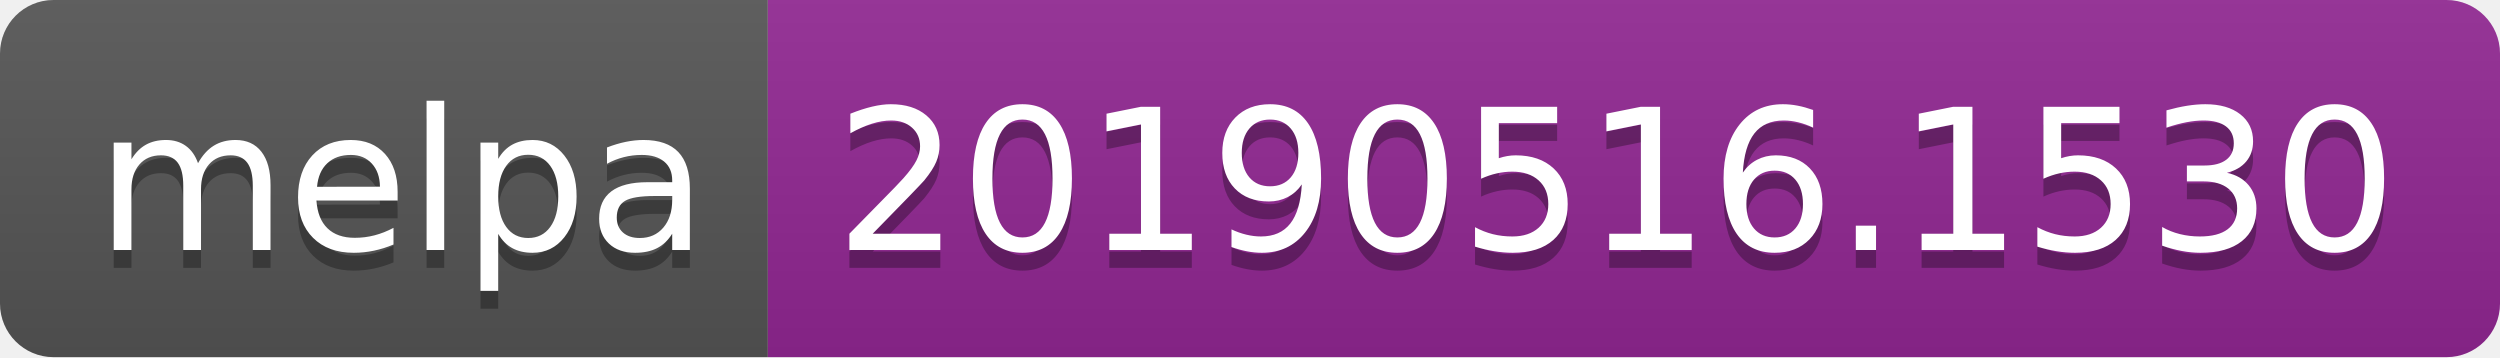
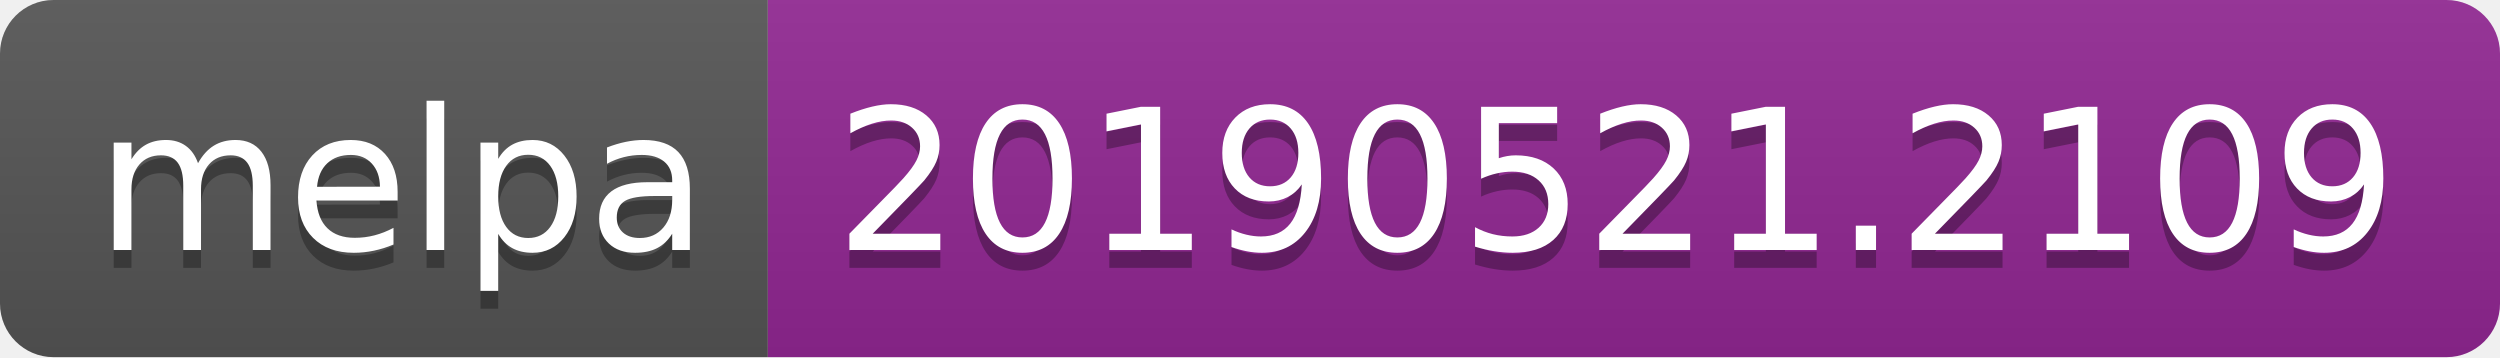
<svg xmlns="http://www.w3.org/2000/svg" width="140" height="20">
  <linearGradient id="b" x2="0" y2="100%">
    <stop offset="0" stop-color="#bbb" stop-opacity=".1" />
    <stop offset="1" stop-opacity=".1" />
  </linearGradient>
  <clipPath id="a">
    <rect width="140" height="20" rx="3" fill="#fff" />
  </clipPath>
  <g clip-path="url(#a)">
    <path fill="#555" d="M0 0h43v20H0z" />
    <path fill="#922793" d="M43 0h97v20H43z" />
    <path fill="url(#b)" d="M0 0h140v20H0z" />
  </g>
  <g fill="#fff" text-anchor="middle" font-family="DejaVu Sans,Verdana,Geneva,sans-serif" font-size="110">
    <text x="225" y="150" fill="#010101" fill-opacity=".3" transform="scale(.1)" textLength="330">melpa</text>
    <text x="225" y="140" transform="scale(.1)" textLength="330">melpa</text>
-     <text x="905" y="150" fill="#010101" fill-opacity=".3" transform="scale(.1)" textLength="870">20190516.1530</text>
-     <text x="905" y="140" transform="scale(.1)" textLength="870">20190516.1530</text>
+     <text x="905" y="150" fill="#010101" fill-opacity=".3" transform="scale(.1)" textLength="870">20190521.2109</text>
+     <text x="905" y="140" transform="scale(.1)" textLength="870">20190521.2109</text>
  </g>
</svg>
